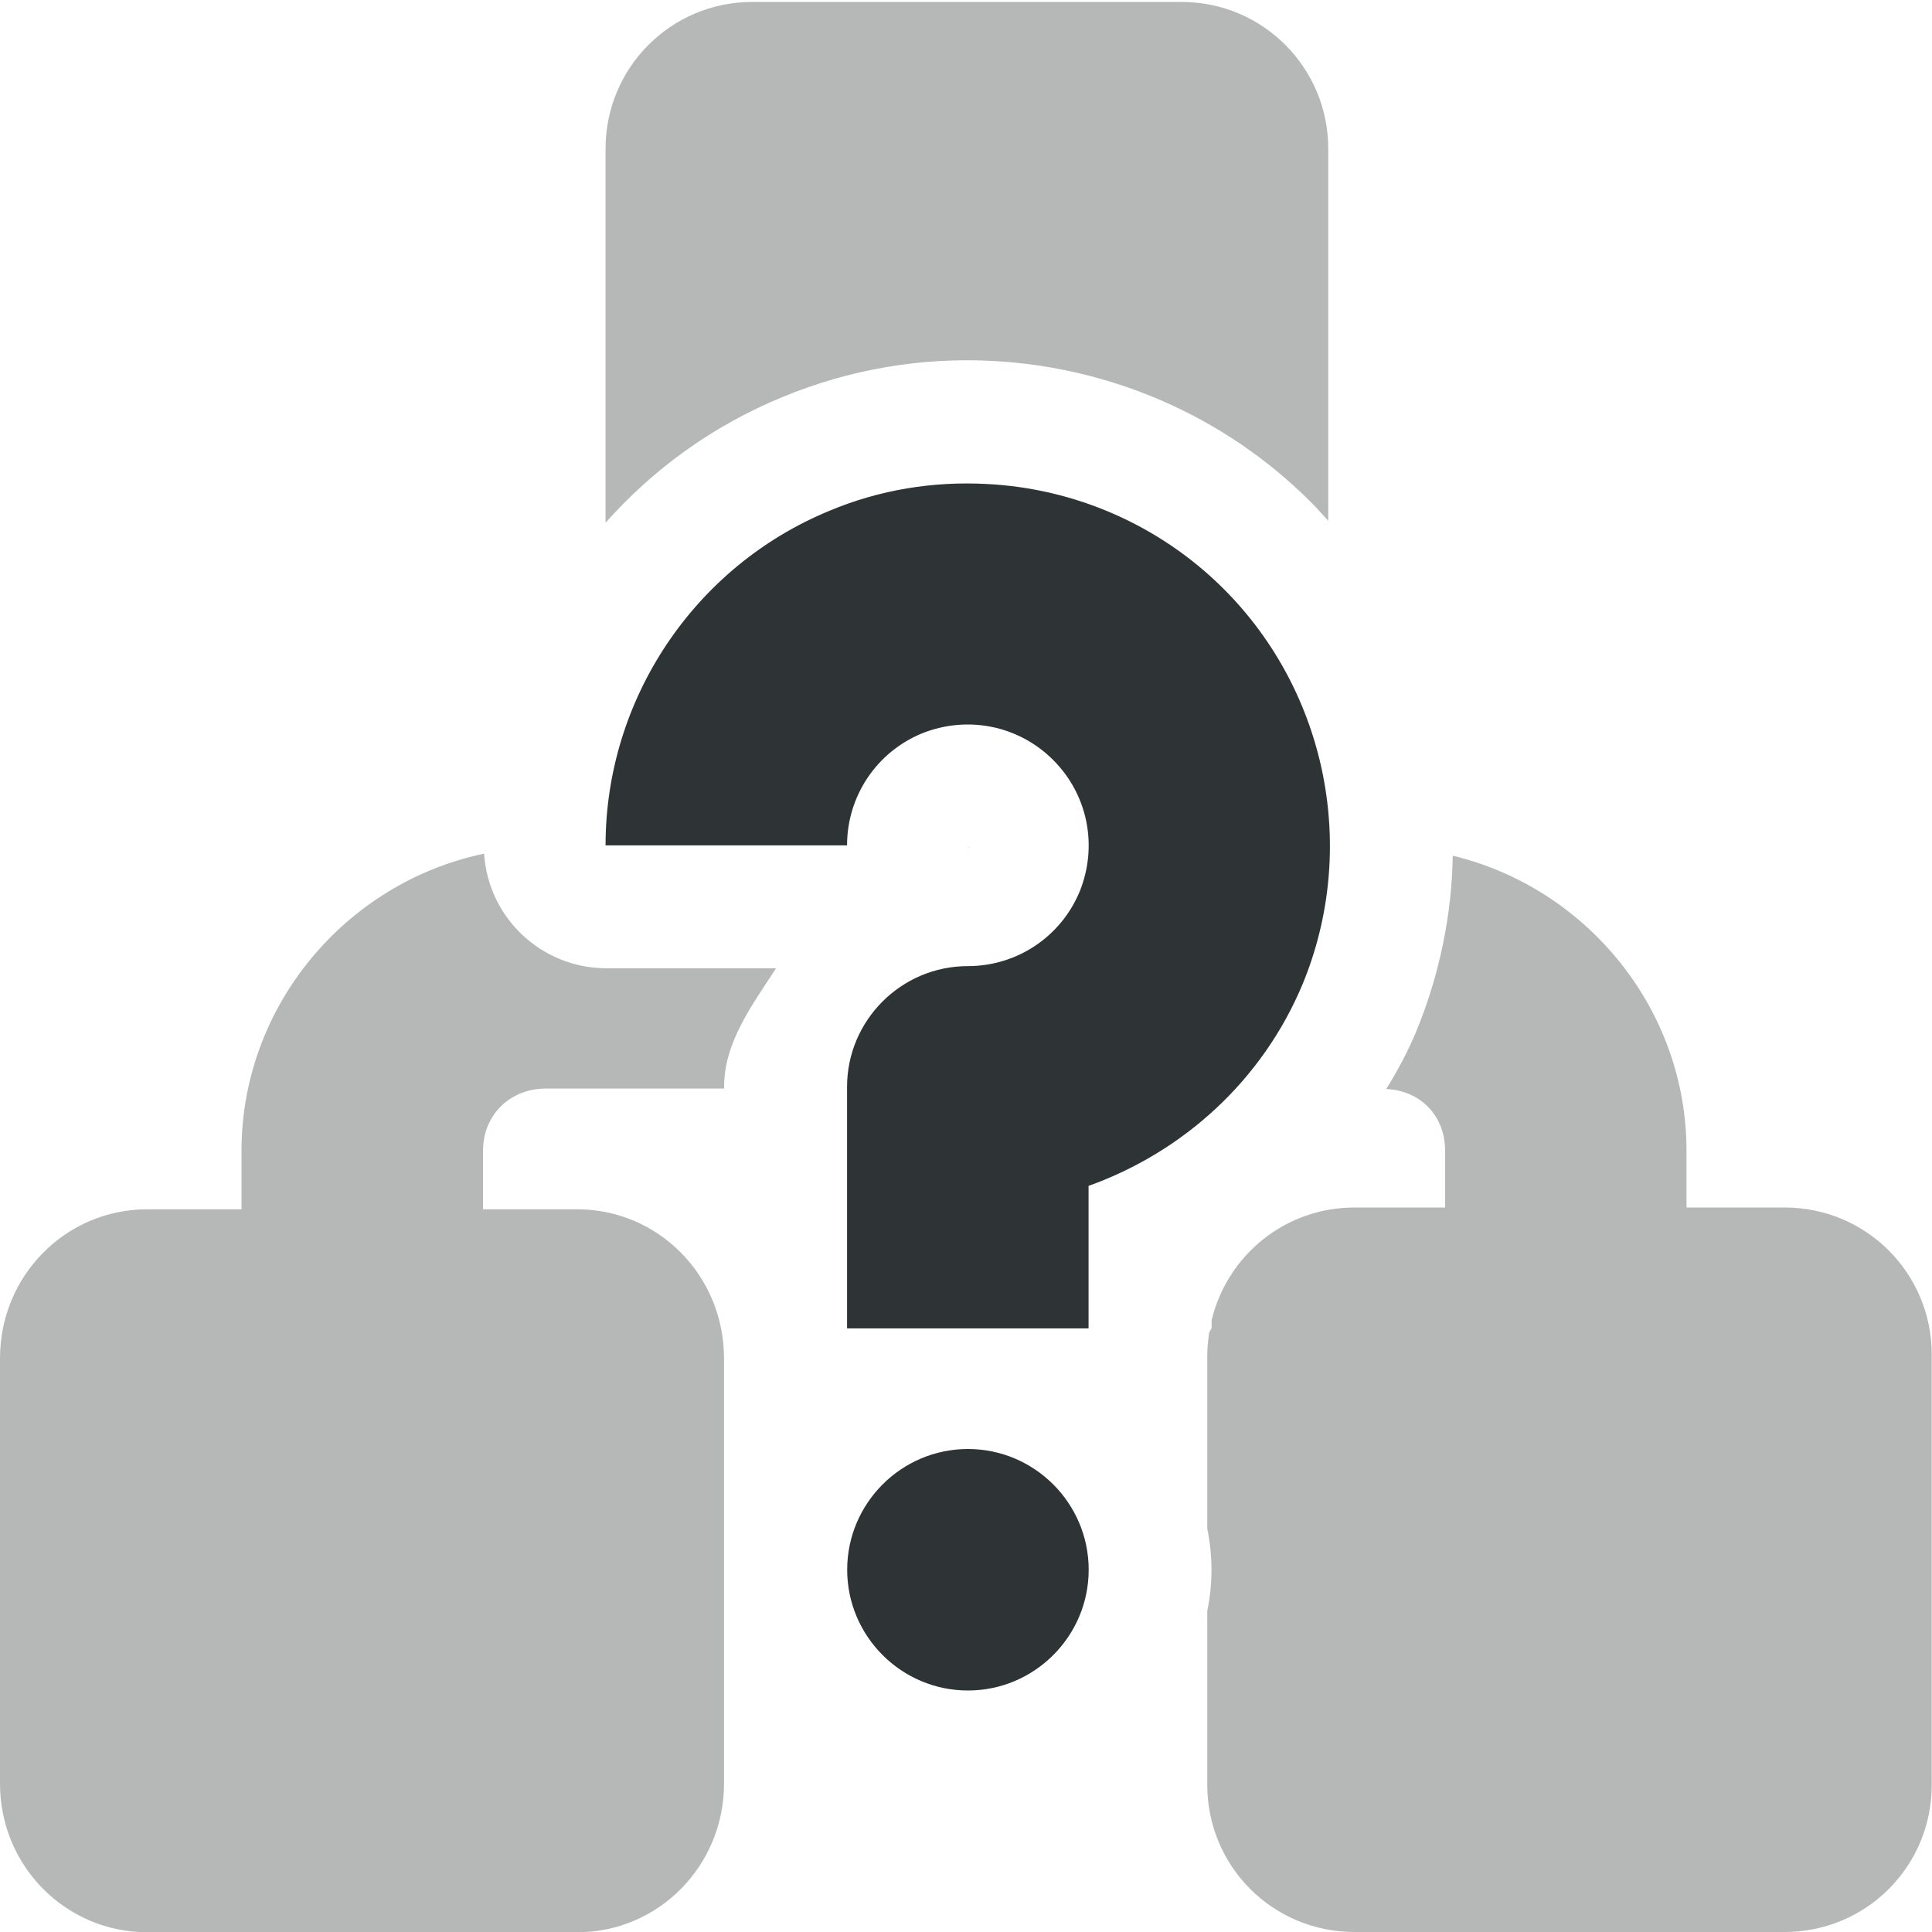
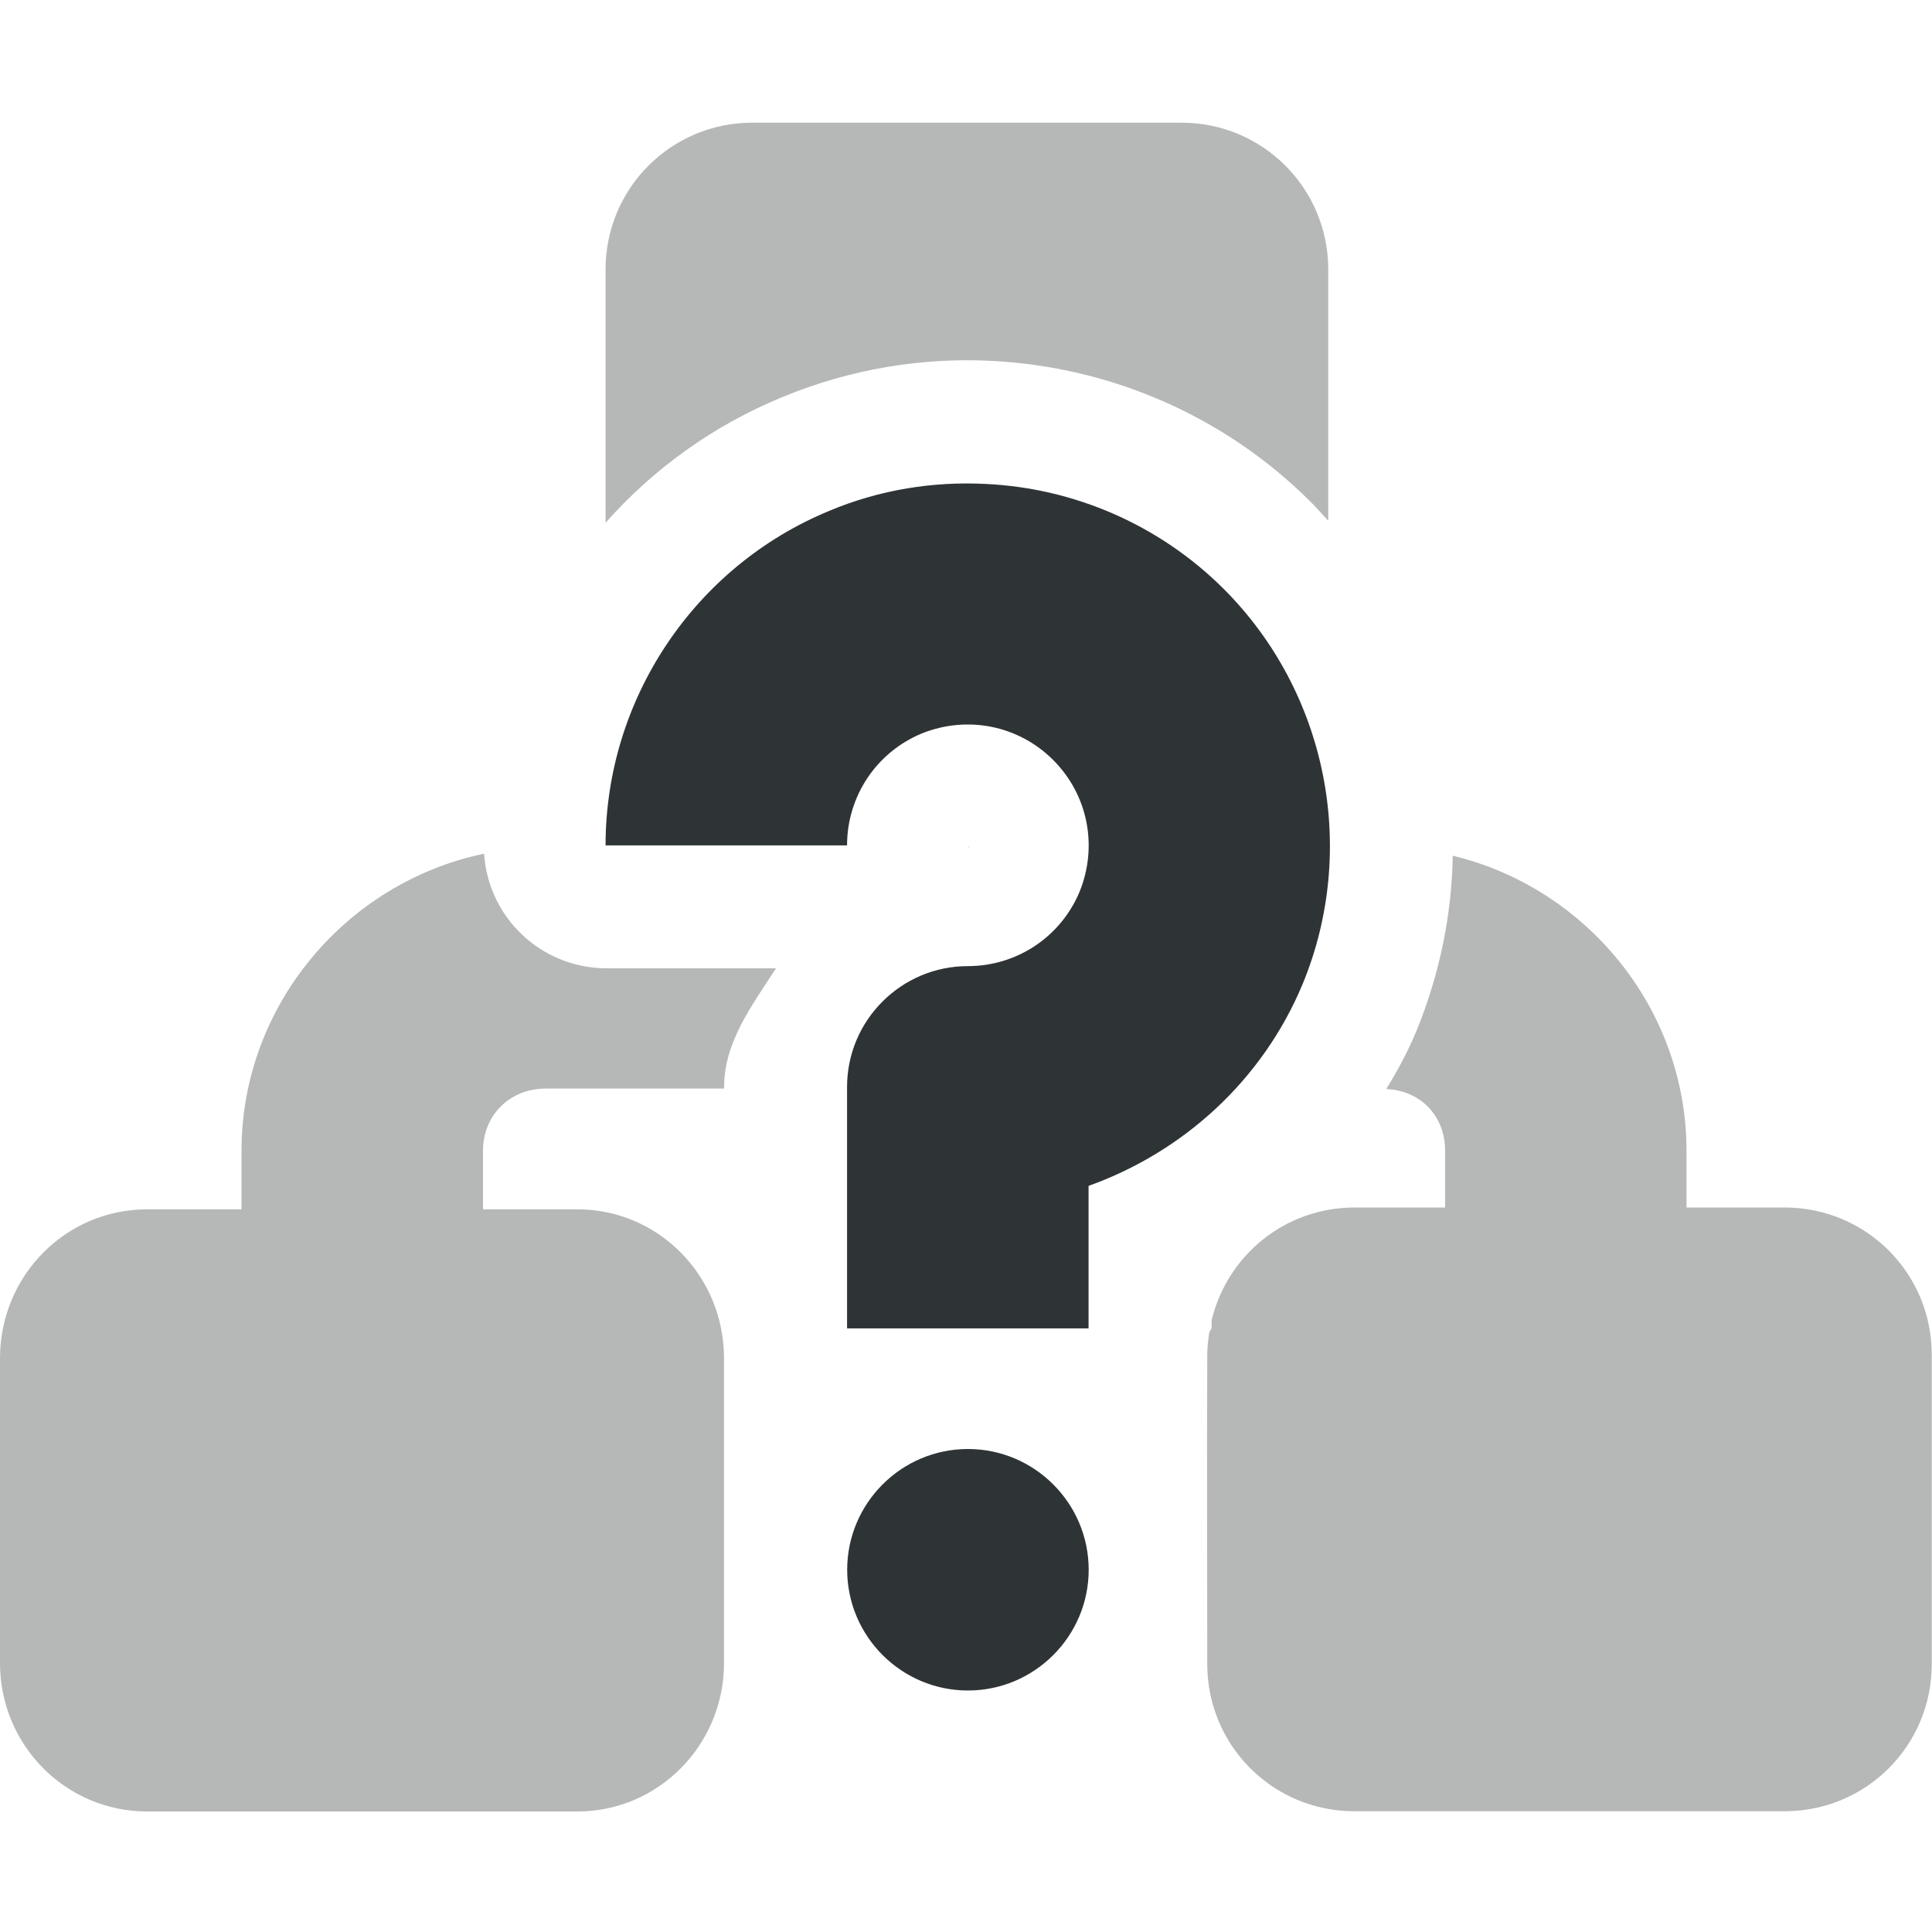
<svg xmlns="http://www.w3.org/2000/svg" height="16px" viewBox="0 0 16 16" width="16px">
  <g fill="#2e3436">
-     <path d="m 6.23 0.016 c -0.672 0 -1.215 0.543 -1.215 1.215 v 3.098 c 0.395 -0.445 0.891 -0.805 1.461 -1.039 c 0.562 -0.234 1.16 -0.332 1.742 -0.301 c 0.977 0.051 1.922 0.453 2.637 1.168 c 0.051 0.051 0.098 0.105 0.145 0.156 v -3.082 c 0 -0.672 -0.543 -1.215 -1.215 -1.215 z m 1.805 6.984 c -0.004 0.008 -0.012 0.012 -0.02 0.02 c 0.004 0 0.008 -0.004 0.008 0 c -0.004 0 0.012 -0.023 0.012 -0.02 z m -4.027 0.07 c -1.141 0.238 -2.008 1.258 -2.008 2.461 v 0.484 h -0.781 c -0.676 0 -1.219 0.551 -1.219 1.234 v 3.523 c 0 0.68 0.543 1.23 1.219 1.23 h 3.562 c 0.672 0 1.215 -0.551 1.215 -1.23 v -3.523 c 0 -0.684 -0.543 -1.234 -1.215 -1.234 h -0.781 v -0.484 c 0 -0.297 0.223 -0.516 0.52 -0.516 h 1.477 v -0.016 c 0 -0.367 0.23 -0.672 0.43 -0.98 h -1.41 c -0.535 -0.004 -0.973 -0.418 -1.008 -0.949 z m 8.023 0.016 c -0.008 0.492 -0.109 0.984 -0.301 1.453 c -0.07 0.168 -0.156 0.328 -0.25 0.48 c 0.285 0.012 0.488 0.223 0.488 0.512 v 0.469 h -0.75 c -0.578 0 -1.055 0.398 -1.184 0.934 v 0.066 c -0.008 0.012 -0.012 0.023 -0.02 0.035 c -0.008 0.062 -0.016 0.121 -0.016 0.184 v 1.441 c 0.023 0.109 0.035 0.227 0.035 0.34 c 0 0.117 -0.012 0.23 -0.035 0.34 v 1.441 c 0 0.676 0.543 1.219 1.219 1.219 h 3.562 c 0.676 0 1.219 -0.543 1.219 -1.219 v -3.562 c 0 -0.676 -0.543 -1.219 -1.219 -1.219 h -0.812 v -0.469 c 0 -1.18 -0.832 -2.18 -1.938 -2.445 z m 0 0" fill-opacity="0.35" />
+     <path d="m 6.23 1.016 c -0.672 0 -1.215 0.543 -1.215 1.215 v 2.098 c 0.395 -0.445 0.891 -0.805 1.461 -1.039 c 0.562 -0.234 1.16 -0.332 1.742 -0.301 c 0.977 0.051 1.922 0.453 2.637 1.168 c 0.051 0.051 0.098 0.105 0.145 0.156 v -2.082 c 0 -0.672 -0.543 -1.215 -1.215 -1.215 z m 1.805 5.984 c -0.008 0.008 -0.012 0.012 -0.02 0.02 c 0.004 0 0.008 -0.004 0.008 0 c -0.004 0 0.012 -0.023 0.012 -0.02 z m -4.027 0.07 c -1.141 0.238 -2.008 1.258 -2.008 2.461 v 0.484 h -0.781 c -0.676 0 -1.219 0.551 -1.219 1.234 v 2.523 c 0 0.68 0.543 1.23 1.219 1.23 h 3.562 c 0.672 0 1.215 -0.551 1.215 -1.23 v -2.523 c 0 -0.684 -0.543 -1.234 -1.215 -1.234 h -0.781 v -0.484 c 0 -0.297 0.223 -0.516 0.52 -0.516 h 1.477 v -0.016 c 0 -0.367 0.23 -0.672 0.43 -0.98 h -1.41 c -0.535 -0.004 -0.973 -0.418 -1.008 -0.949 z m 8.023 0.016 c -0.008 0.492 -0.109 0.984 -0.301 1.453 c -0.07 0.168 -0.156 0.328 -0.25 0.48 c 0.285 0.012 0.488 0.223 0.488 0.512 v 0.469 h -0.75 c -0.578 0 -1.055 0.398 -1.184 0.934 v 0.066 c -0.008 0.012 -0.012 0.023 -0.02 0.035 c -0.008 0.062 -0.016 0.121 -0.016 0.184 c -0.004 0.887 0 1.781 0 2.562 c 0 0.676 0.543 1.219 1.219 1.219 h 3.562 c 0.676 0 1.219 -0.543 1.219 -1.219 v -2.562 c 0 -0.676 -0.543 -1.219 -1.219 -1.219 h -0.812 v -0.469 c 0 -1.18 -0.832 -2.18 -1.938 -2.445 z m 0 0" fill-opacity="0.35" />
    <path d="m 8.168 4.008 c -0.438 -0.023 -0.883 0.047 -1.301 0.223 c -1.117 0.461 -1.852 1.559 -1.852 2.77 h 2 c 0 -0.406 0.242 -0.77 0.617 -0.926 c 0.375 -0.152 0.801 -0.07 1.09 0.219 c 0.289 0.289 0.371 0.715 0.219 1.09 c -0.156 0.375 -0.52 0.617 -0.926 0.617 c -0.551 0 -1 0.449 -1 1 v 2 h 2 v -1.18 c 0.785 -0.281 1.441 -0.875 1.773 -1.672 c 0.461 -1.117 0.203 -2.414 -0.652 -3.27 c -0.535 -0.535 -1.242 -0.836 -1.969 -0.871 z m -0.152 7.992 c -0.551 0 -1 0.449 -1 1 s 0.449 1 1 1 s 1 -0.449 1 -1 s -0.449 -1 -1 -1 z m 0 0" />
  </g>
</svg>
